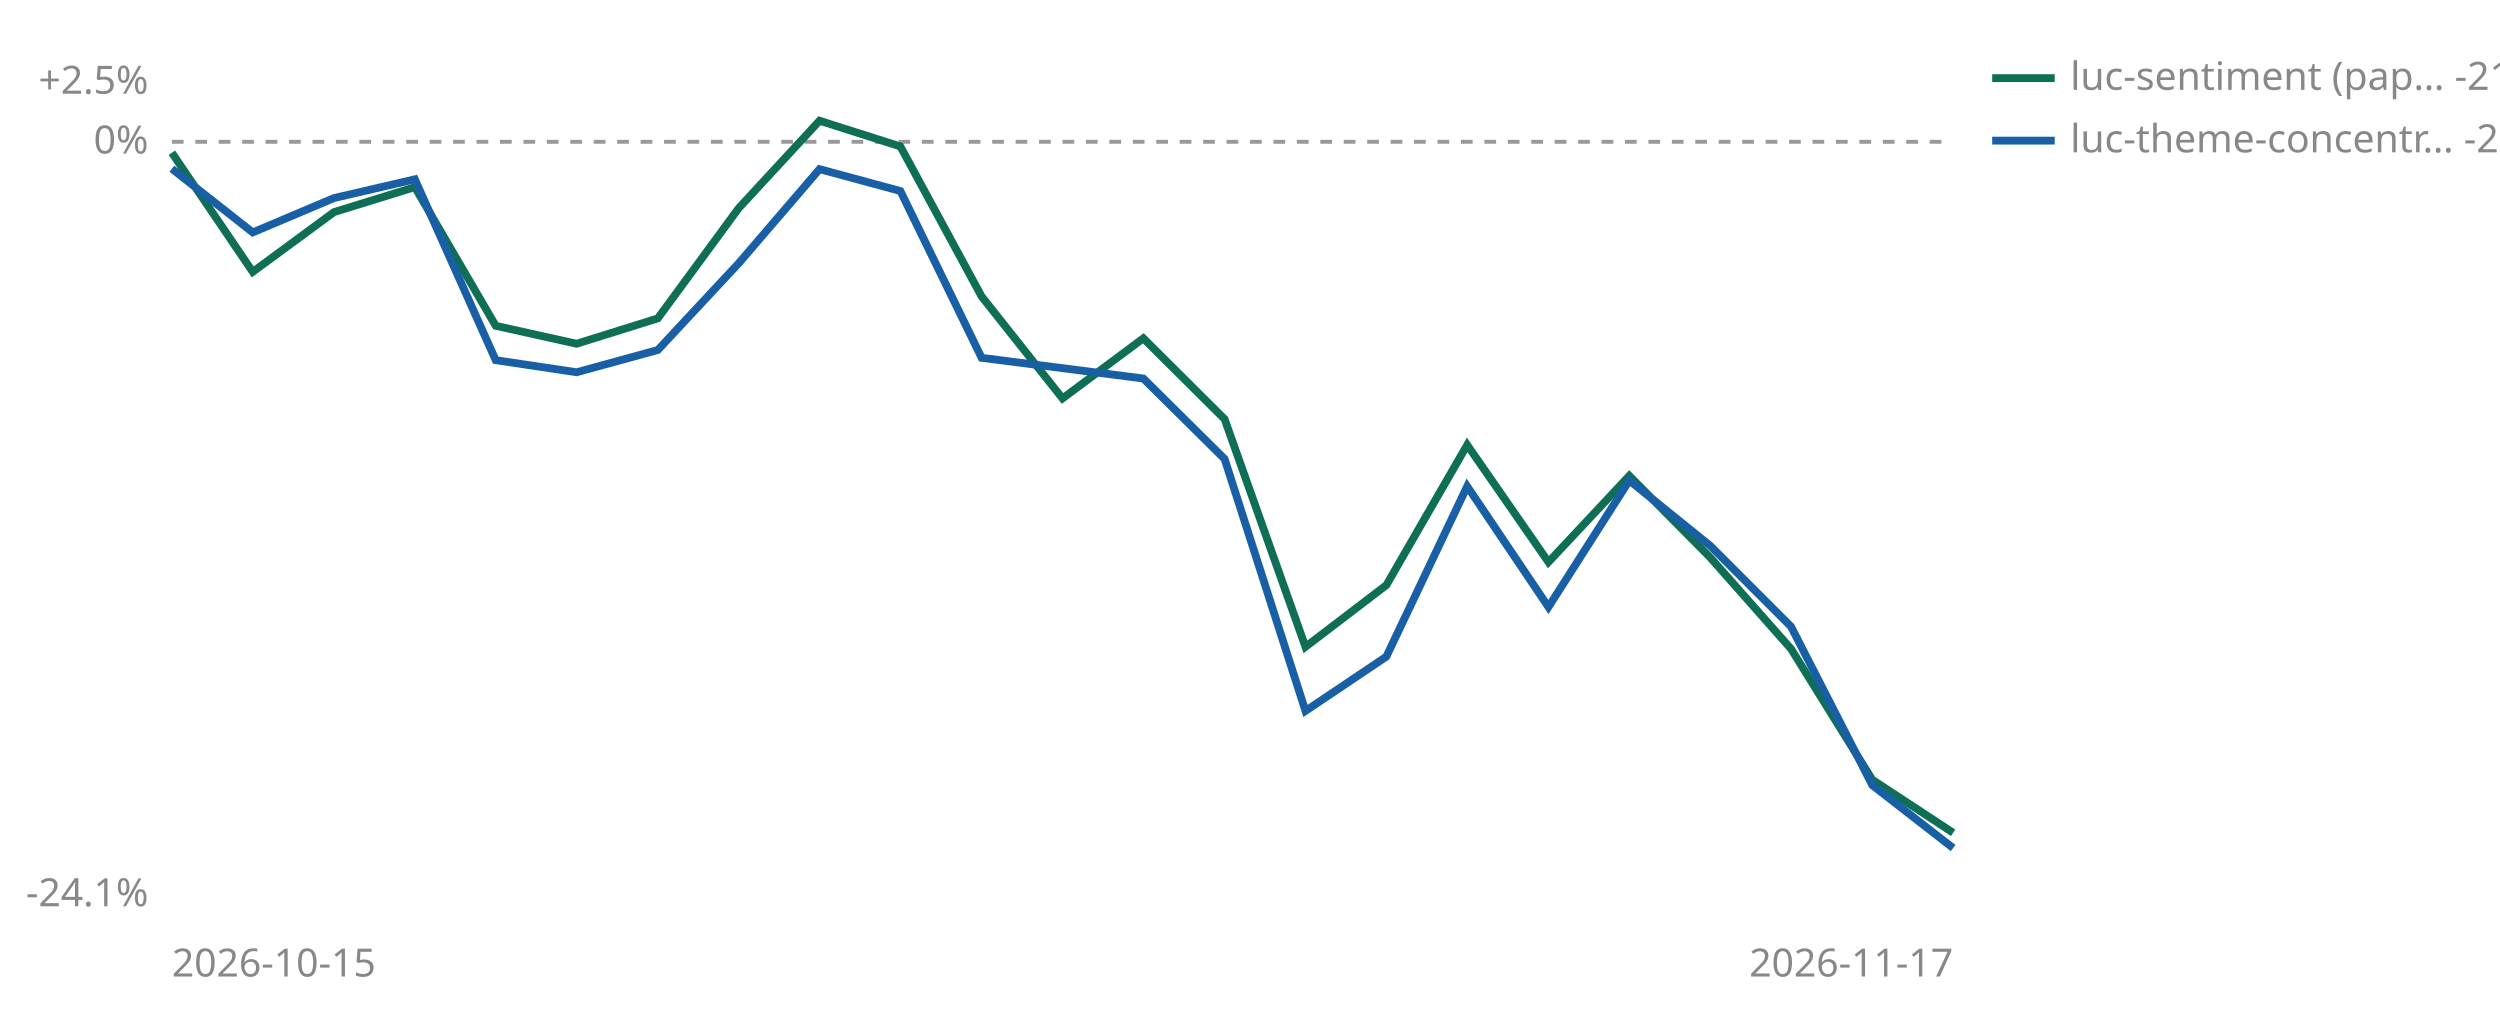
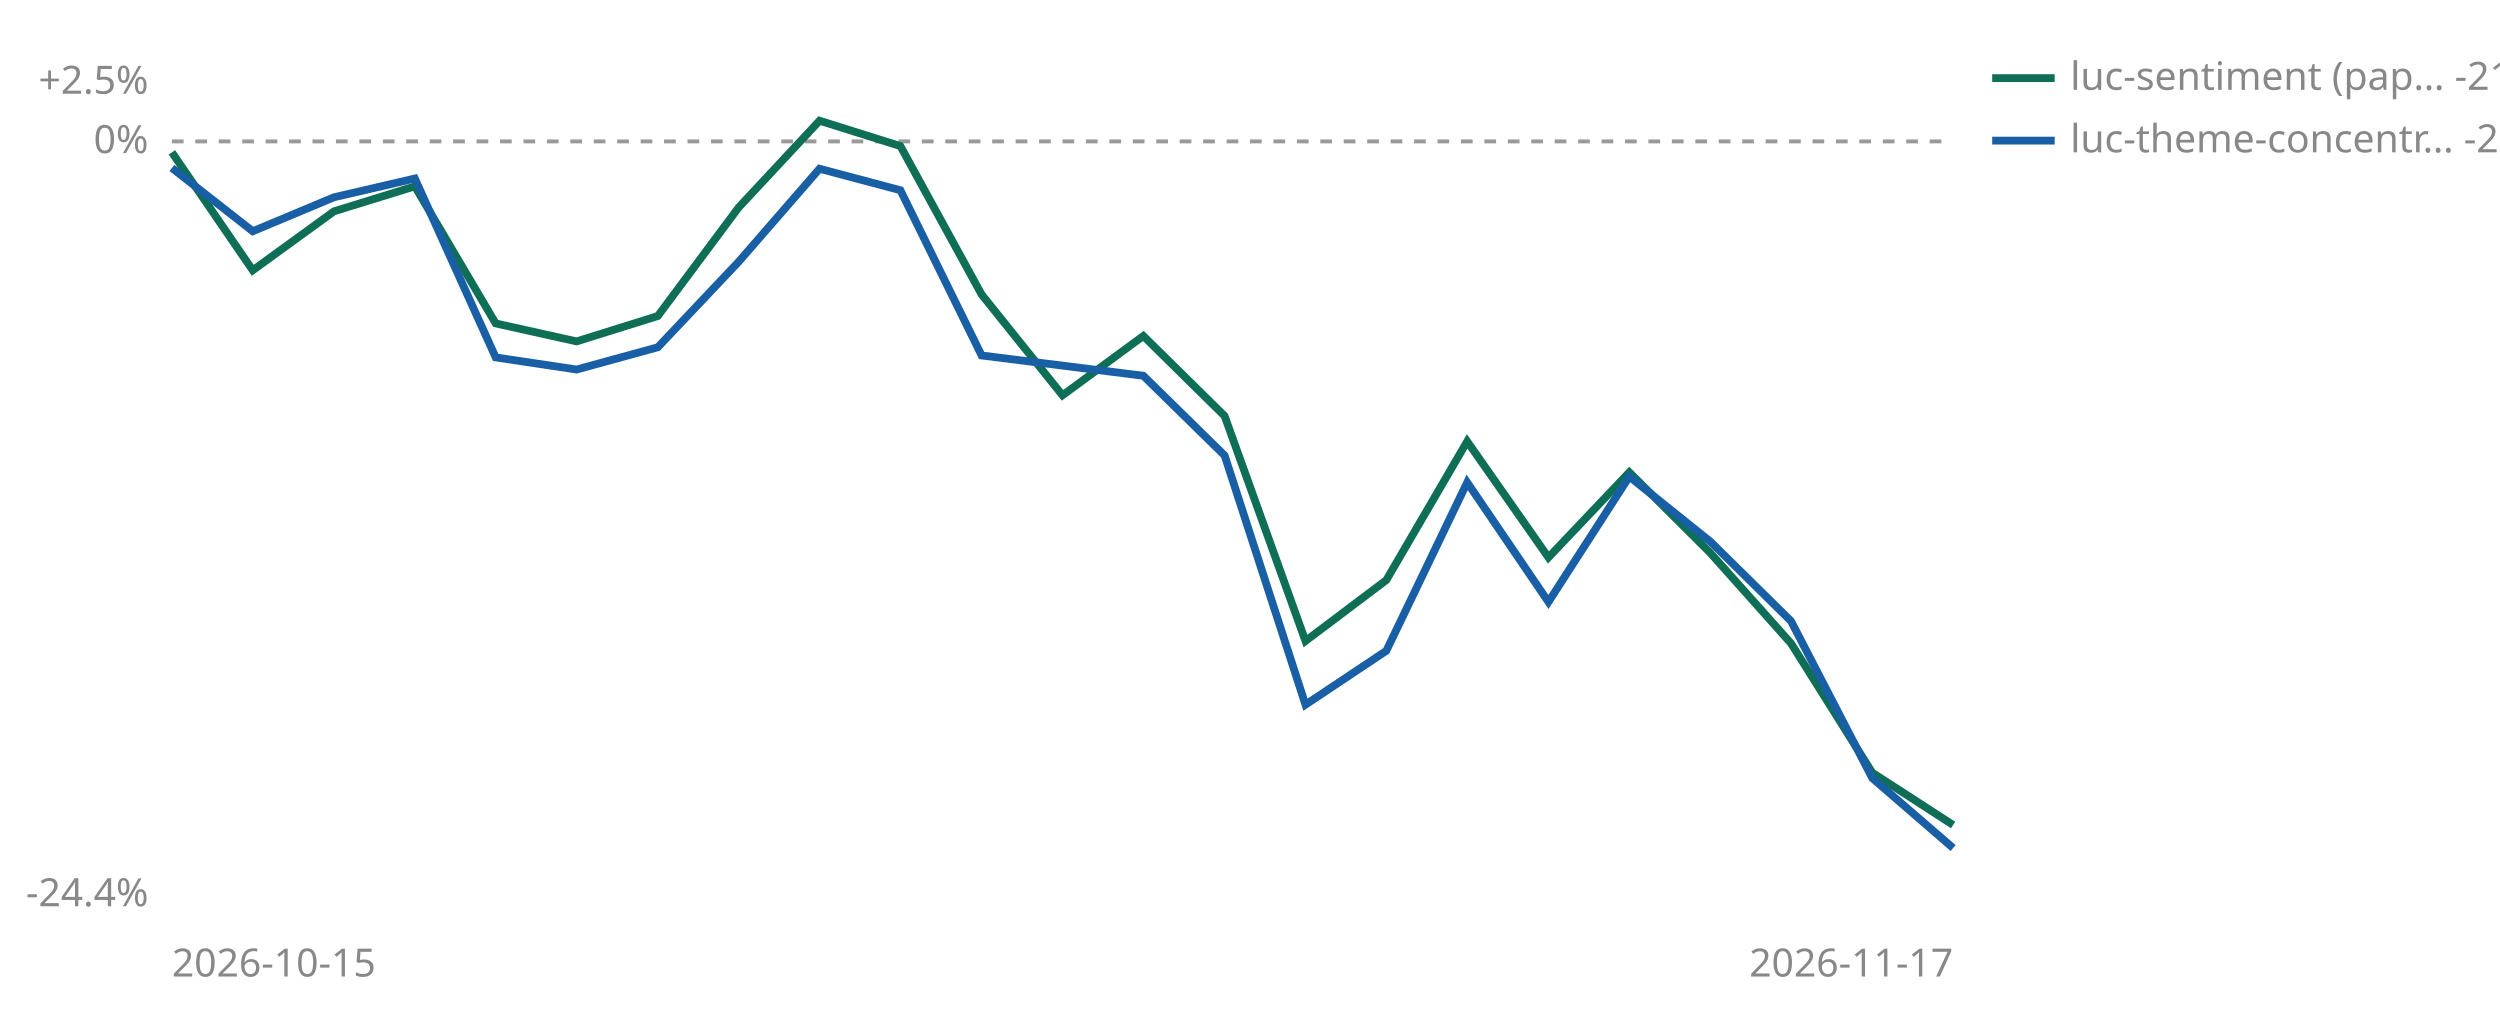
<svg xmlns="http://www.w3.org/2000/svg" viewBox="0 0 640 260" width="640" height="260" role="img" aria-label="Cumulative percent return since joining, per strategy">
-   <line id="zero" x1="44" y1="36.3" x2="500" y2="36.3" stroke="#999999" stroke-width="1" stroke-dasharray="3 3" />
-   <text x="38" y="39.3" font-size="10" fill="#888888" text-anchor="end" font-family="sans-serif">0%</text>
+   <line id="zero" x1="44" y1="36.2" x2="500" y2="36.2" stroke="#999999" stroke-width="1" stroke-dasharray="3 3" />
+   <text x="38" y="39.2" font-size="10" fill="#888888" text-anchor="end" font-family="sans-serif">0%</text>
  <text x="38" y="24.0" font-size="10" fill="#888888" text-anchor="end" font-family="sans-serif">+2.5%</text>
-   <text x="38" y="232.0" font-size="10" fill="#888888" text-anchor="end" font-family="sans-serif">-24.1%</text>
+   <text x="38" y="232.0" font-size="10" fill="#888888" text-anchor="end" font-family="sans-serif">-24.4%</text>
  <text x="44" y="250" font-size="10" fill="#888888" font-family="sans-serif">2026-10-15</text>
  <text x="500" y="250" font-size="10" fill="#888888" text-anchor="end" font-family="sans-serif">2026-11-17</text>
-   <polyline points="44.0,39.1 64.7,69.6 85.5,54.3 106.2,47.9 126.9,83.4 147.6,88.0 168.4,81.5 189.1,53.3 209.8,30.9 230.5,37.5 251.3,75.9 272.0,102.0 292.7,86.6 313.5,107.3 334.2,165.6 354.9,149.8 375.6,113.9 396.4,143.9 417.1,121.8 437.8,142.7 458.5,166.1 479.3,199.6 500.0,213.2" fill="none" stroke="#0F6E56" stroke-width="2" />
-   <polyline points="44.0,43.2 64.7,59.5 85.5,50.7 106.2,45.9 126.9,92.2 147.6,95.3 168.4,89.6 189.1,67.4 209.8,43.3 230.5,48.9 251.3,91.6 292.7,96.9 313.5,117.5 334.2,182.0 354.9,168.1 375.6,124.5 396.4,155.4 417.1,123.0 437.8,139.7 458.5,160.4 479.3,201.0 500.0,217.1" fill="none" stroke="#185FA5" stroke-width="2" />
+   <polyline points="44.0,39.0 64.7,69.2 85.5,54.1 106.2,47.7 126.9,82.8 147.6,87.4 168.4,80.9 189.1,53.1 209.8,30.9 230.5,37.4 251.3,75.4 272.0,101.2 292.7,86.0 313.5,106.5 334.2,164.1 354.9,148.5 375.6,113.0 396.4,142.7 417.1,120.9 437.8,141.5 458.5,164.7 479.3,197.8 500.0,211.2" fill="none" stroke="#0F6E56" stroke-width="2" />
+   <polyline points="44.0,43.0 64.7,59.2 85.5,50.5 106.2,45.7 126.9,91.5 147.6,94.6 168.4,88.9 189.1,67.0 209.8,43.2 230.5,48.7 251.3,91.0 292.7,96.2 313.5,116.6 334.2,180.4 354.9,166.6 375.6,123.5 396.4,154.1 417.1,122.0 437.8,138.6 458.5,159.0 479.3,199.2 500.0,217.1" fill="none" stroke="#185FA5" stroke-width="2" />
  <line x1="510" y1="20" x2="526" y2="20" stroke="#0F6E56" stroke-width="2" />
  <text x="530" y="23" font-size="10" fill="#888888" font-family="sans-serif">luc-sentiment (pap… -21.8%</text>
  <line x1="510" y1="36" x2="526" y2="36" stroke="#185FA5" stroke-width="2" />
-   <text x="530" y="39" font-size="10" fill="#888888" font-family="sans-serif">luc-theme-concentr… -22.2%</text>
+   <text x="530" y="39" font-size="10" fill="#888888" font-family="sans-serif">luc-theme-concentr… -22.5%</text>
</svg>
